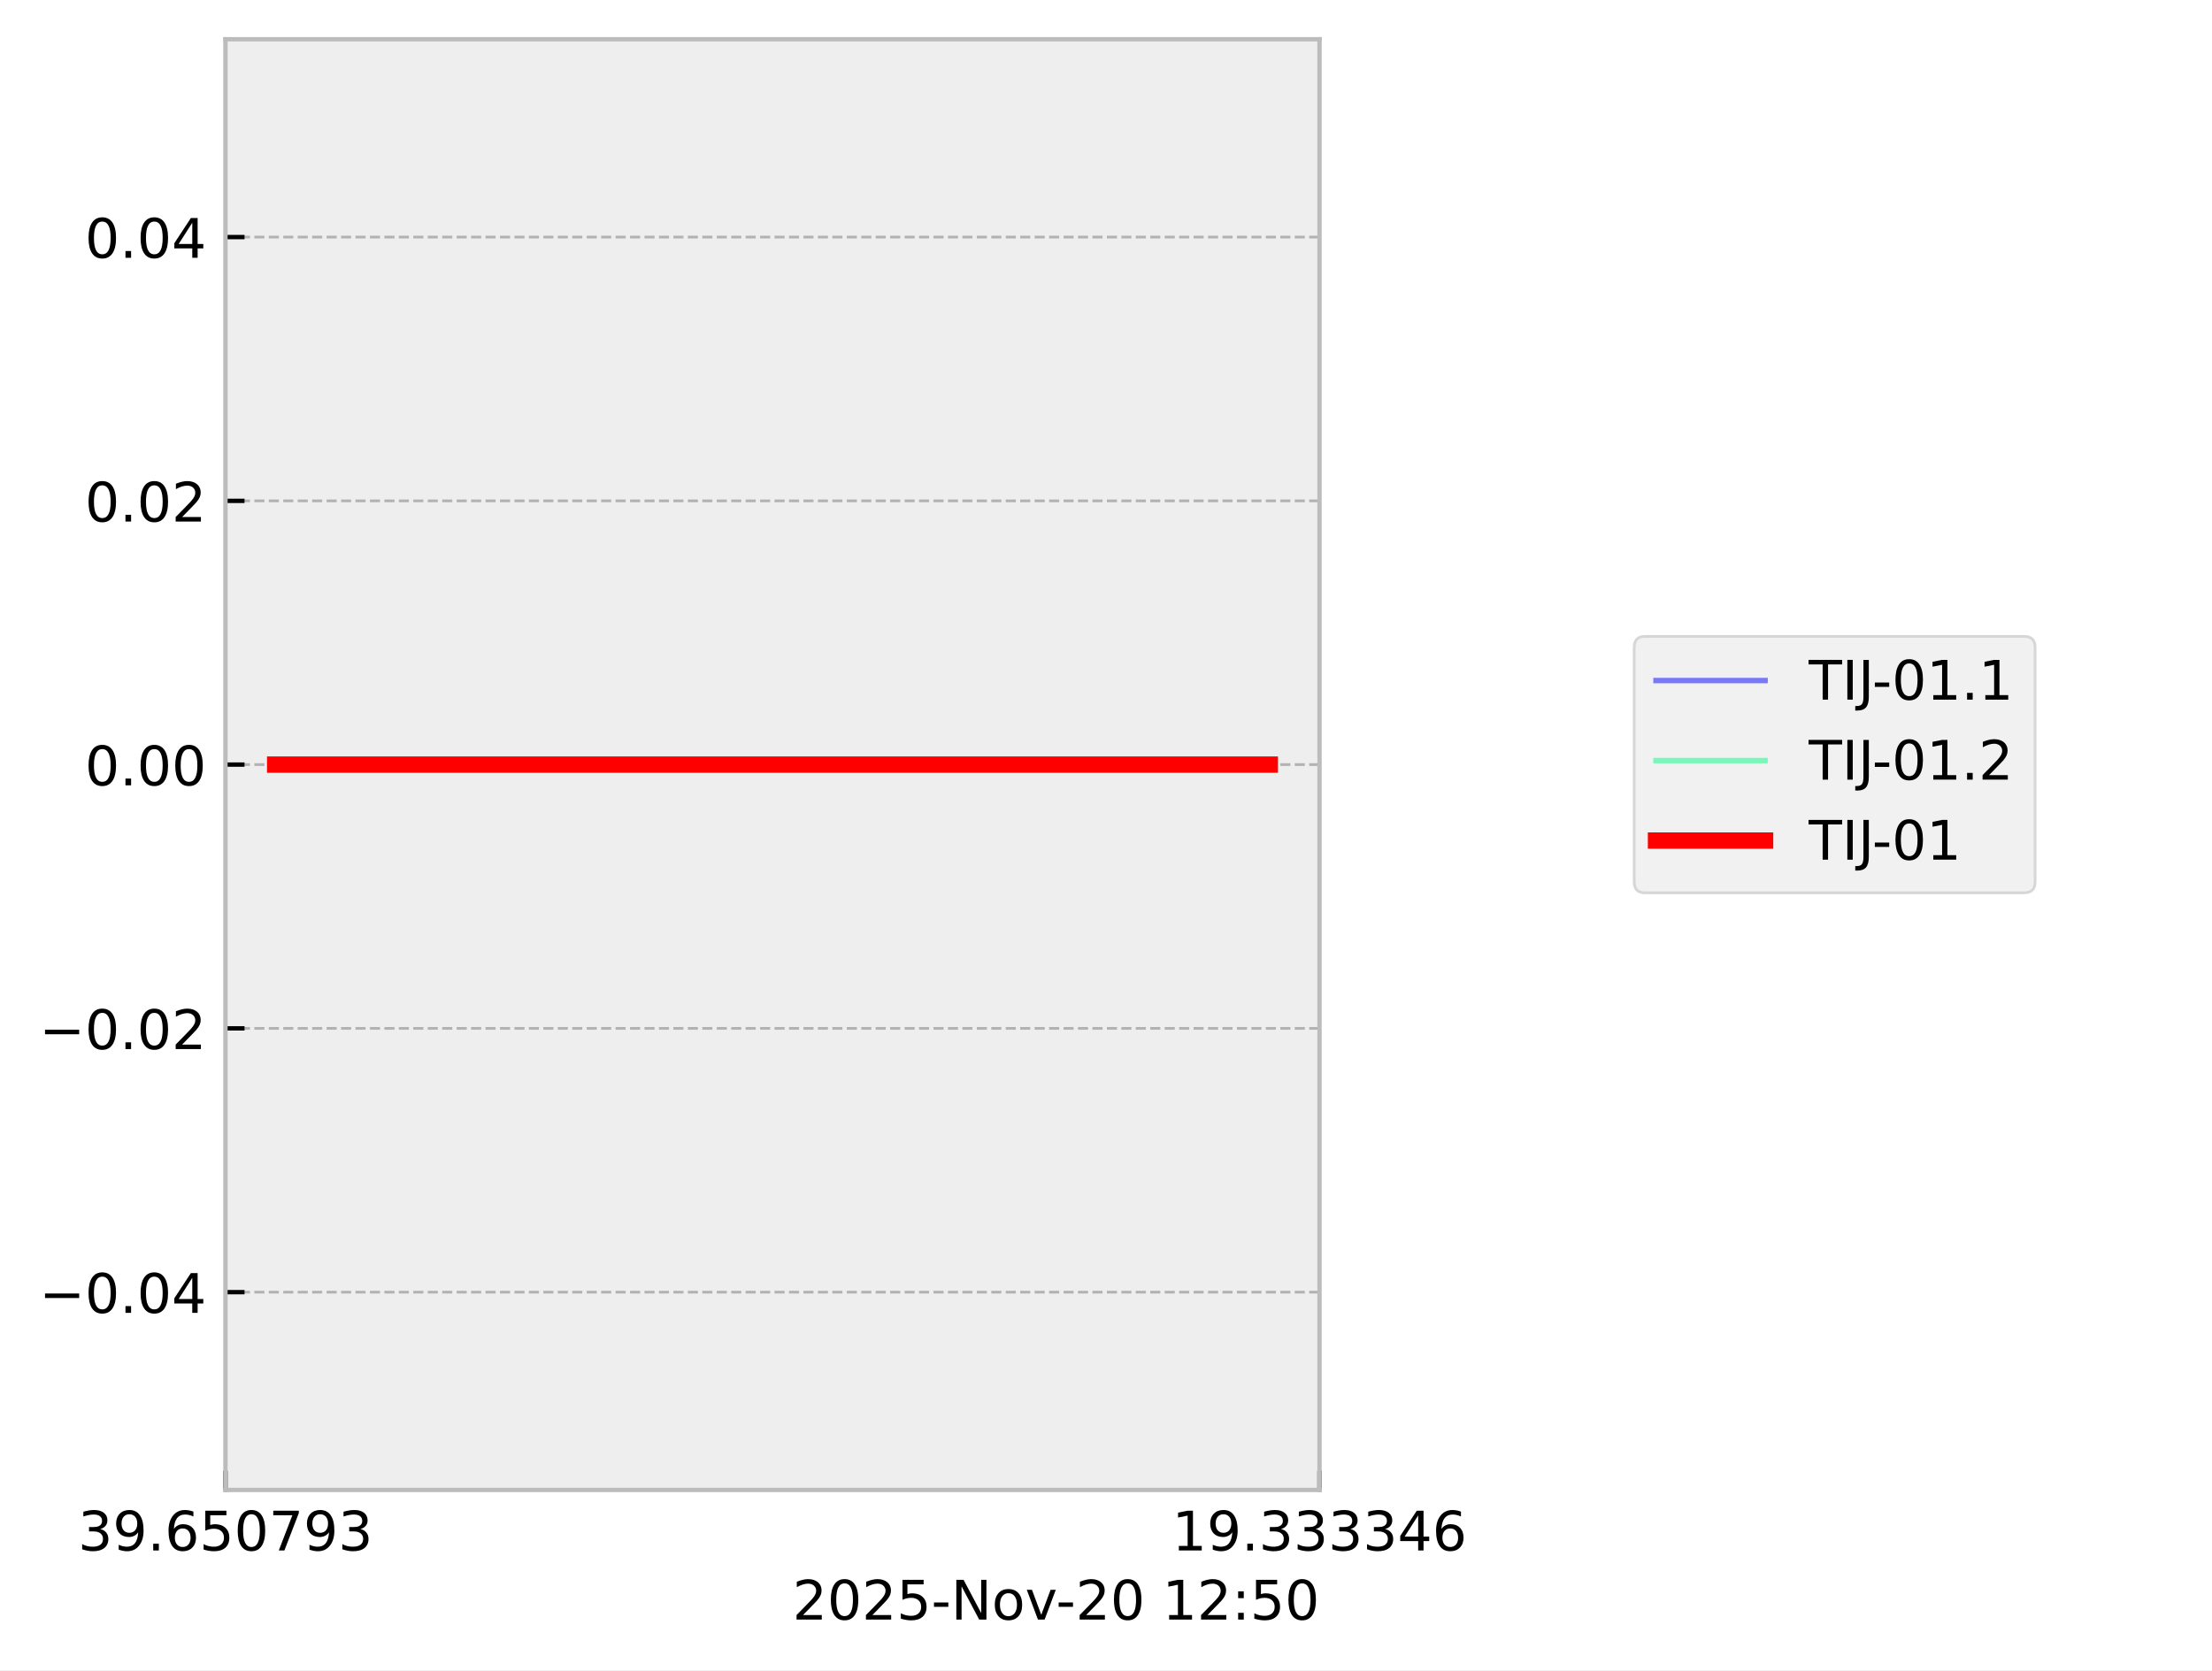
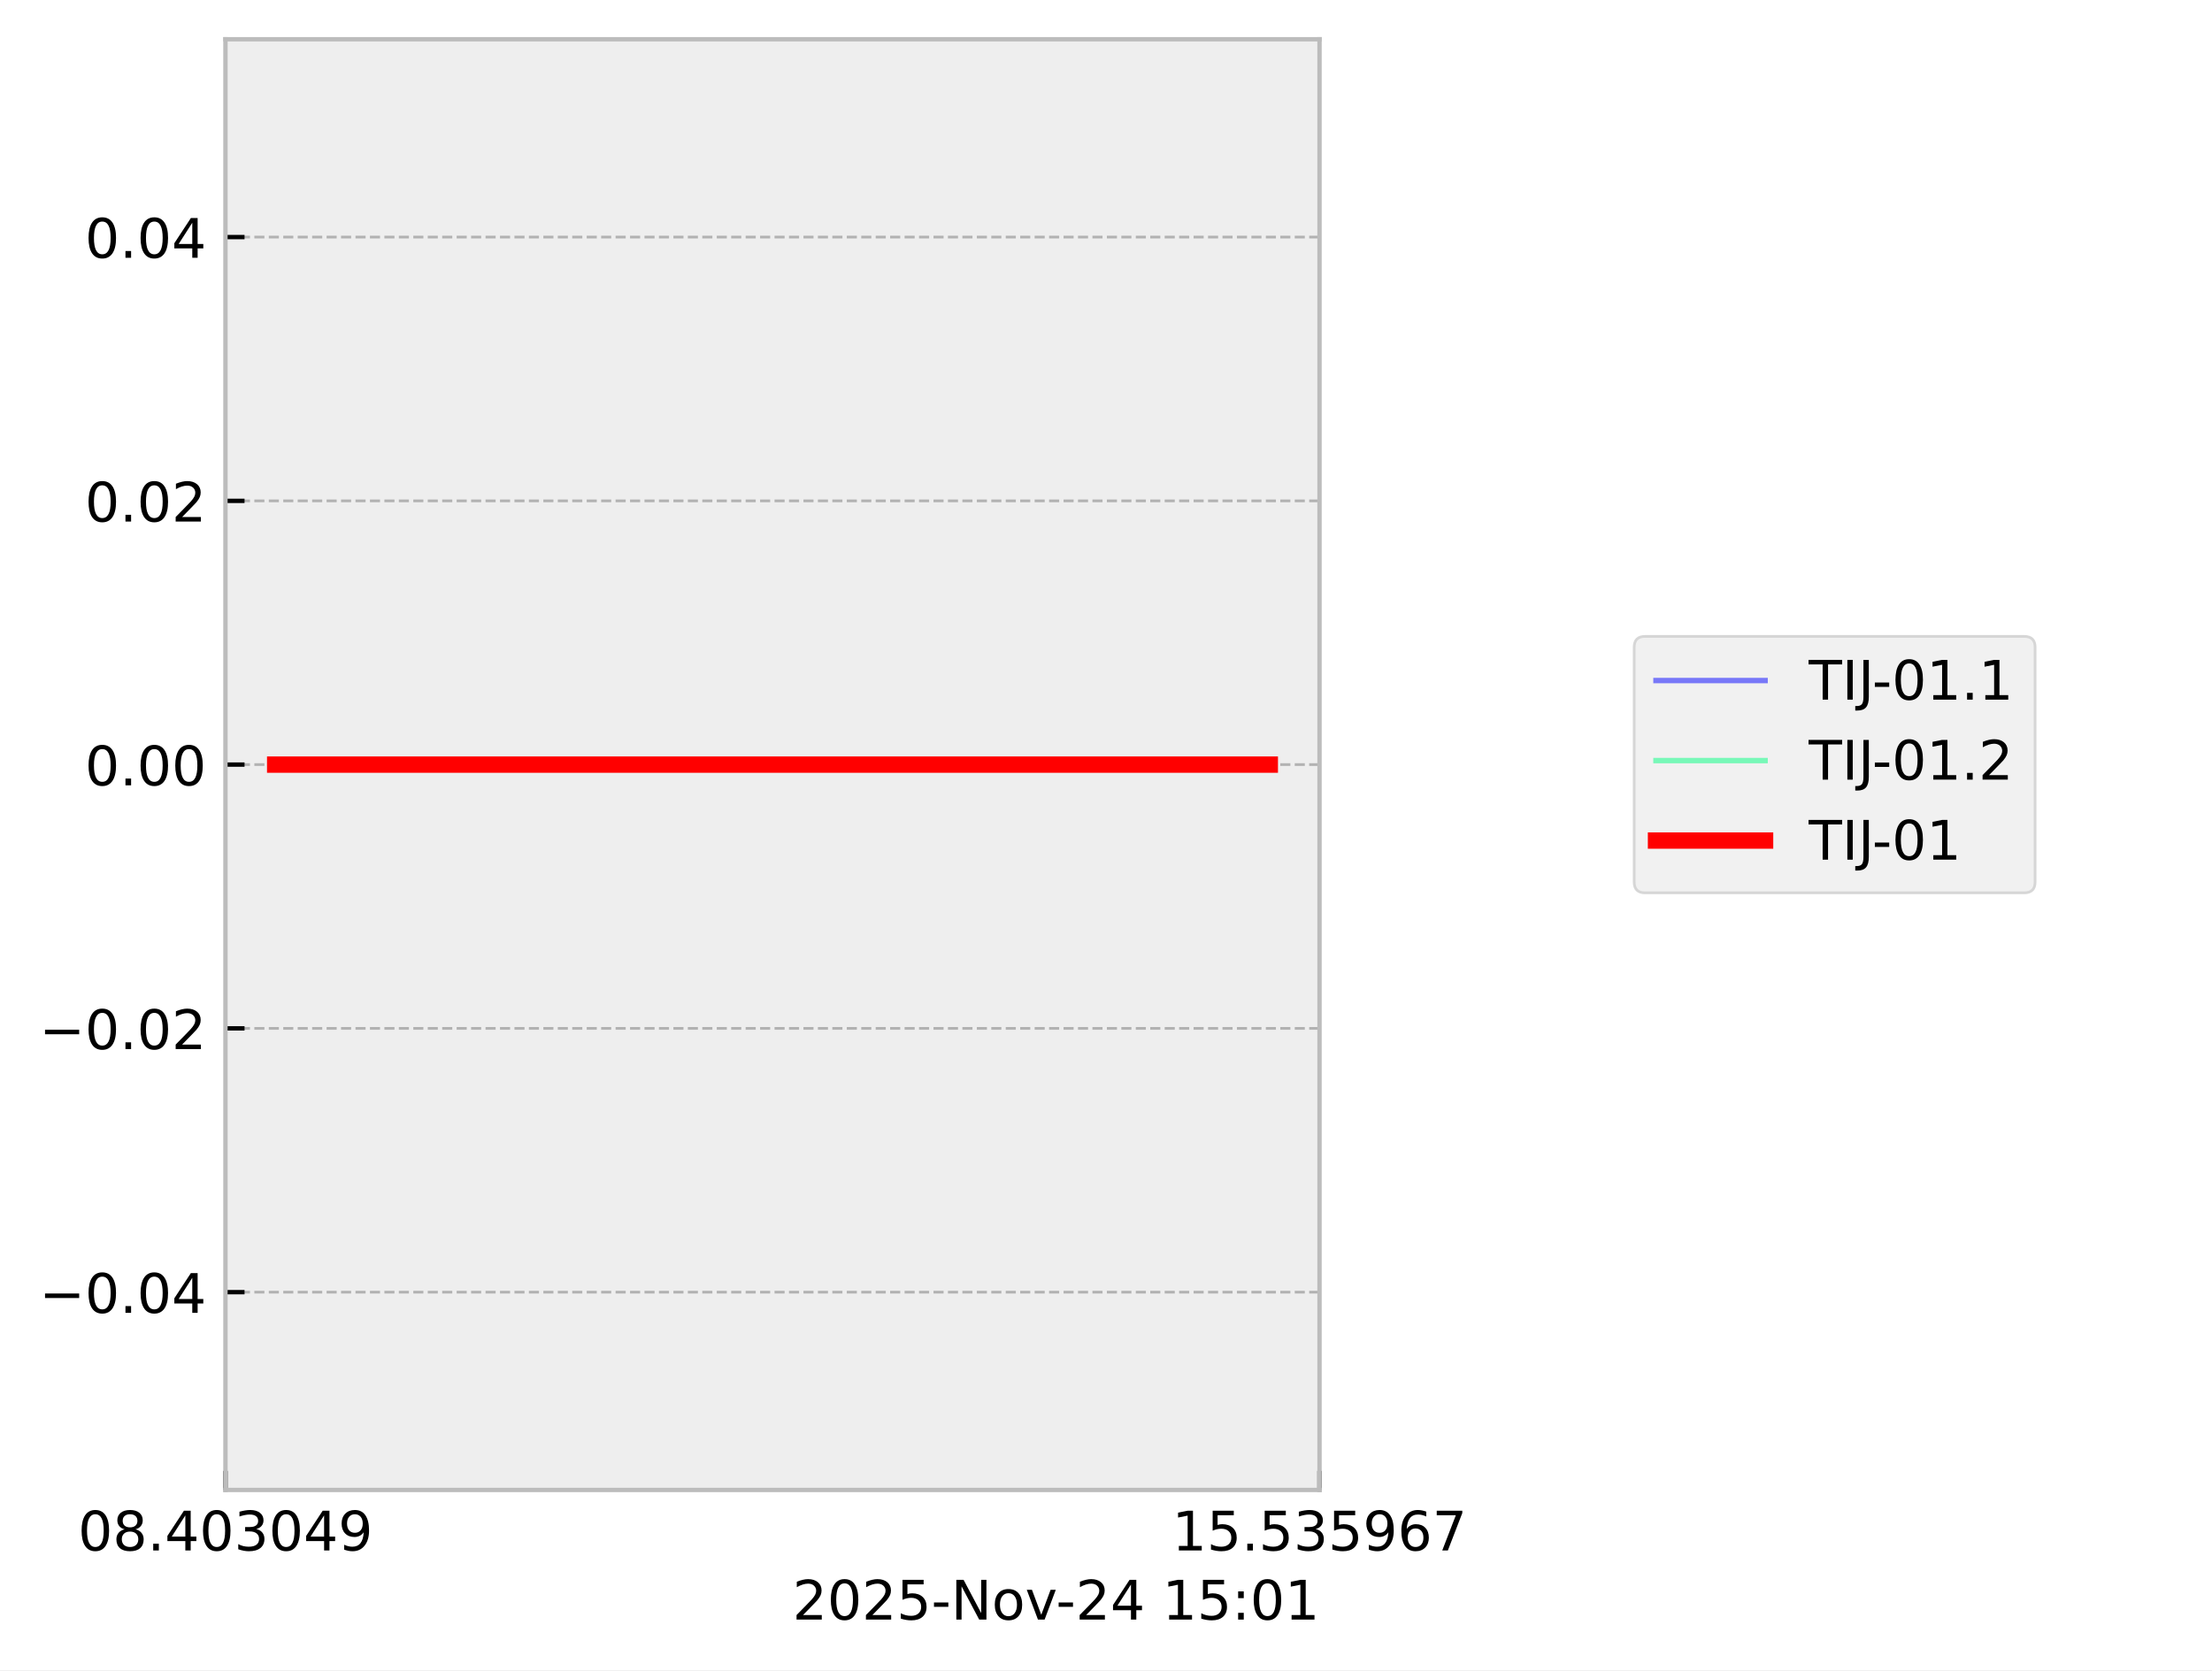
<svg xmlns="http://www.w3.org/2000/svg" xmlns:xlink="http://www.w3.org/1999/xlink" width="405.665pt" height="306.368pt" viewBox="0 0 405.665 306.368" version="1.1">
  <defs>
    <style type="text/css">*{stroke-linejoin: round; stroke-linecap: butt}</style>
  </defs>
  <g id="figure_1">
    <g id="patch_1">
      <path d="M 0 306.368  L 405.665 306.368  L 405.665 0  L 0 0  z " style="fill: #ffffff" />
    </g>
    <g id="axes_1">
      <g id="patch_2">
        <path d="M 41.345 273.312  L 241.991 273.312  L 241.991 7.2  L 41.345 7.2  z " style="fill: #eeeeee" />
      </g>
      <g id="matplotlib.axis_1">
        <g id="xtick_1">
          <g id="line2d_1">
-             <path d="M 41.345 273.312  L 41.345 7.2  " clip-path="url(#pcddf1ec0f4)" style="fill: none; stroke-dasharray: 1.85,0.8; stroke-dashoffset: 0; stroke: #b2b2b2; stroke-width: 0.5" />
+             <path d="M 41.345 273.312  L 41.345 7.2  " clip-path="url(#pa60af1977e)" style="fill: none; stroke-dasharray: 1.85,0.8; stroke-dashoffset: 0; stroke: #b2b2b2; stroke-width: 0.5" />
          </g>
          <g id="line2d_2">
            <defs>
-               <path id="m9a926a295e" d="M 0 0  L 0 -3.5  " style="stroke: #000000; stroke-width: 0.8" />
-             </defs>
-             <g>
-               <use xlink:href="#m9a926a295e" x="41.345" y="273.312" style="stroke: #000000; stroke-width: 0.8" />
+               <path id="m7c7dc70031" d="M 0 0  L 0 -3.5  " style="stroke: #000000; stroke-width: 0.8" />
+             </defs>
+             <g>
+               <use xlink:href="#m7c7dc70031" x="41.345" y="273.312" style="stroke: #000000; stroke-width: 0.8" />
            </g>
          </g>
          <g id="text_1">
            <g transform="translate(14.30625 284.4104) scale(0.1 -0.1)">
              <defs>
+                 <path id="DejaVuSans-30" d="M 2034 4250  Q 1547 4250 1301 3770  Q 1056 3291 1056 2328  Q 1056 1369 1301 889  Q 1547 409 2034 409  Q 2525 409 2770 889  Q 3016 1369 3016 2328  Q 3016 3291 2770 3770  Q 2525 4250 2034 4250  z M 2034 4750  Q 2819 4750 3233 4129  Q 3647 3509 3647 2328  Q 3647 1150 3233 529  Q 2819 -91 2034 -91  Q 1250 -91 836 529  Q 422 1150 422 2328  Q 422 3509 836 4129  Q 1250 4750 2034 4750  z " transform="scale(0.015625)" />
+                 <path id="DejaVuSans-38" d="M 2034 2216  Q 1584 2216 1326 1975  Q 1069 1734 1069 1313  Q 1069 891 1326 650  Q 1584 409 2034 409  Q 2484 409 2743 651  Q 3003 894 3003 1313  Q 3003 1734 2745 1975  Q 2488 2216 2034 2216  z M 1403 2484  Q 997 2584 770 2862  Q 544 3141 544 3541  Q 544 4100 942 4425  Q 1341 4750 2034 4750  Q 2731 4750 3128 4425  Q 3525 4100 3525 3541  Q 3525 3141 3298 2862  Q 3072 2584 2669 2484  Q 3125 2378 3379 2068  Q 3634 1759 3634 1313  Q 3634 634 3220 271  Q 2806 -91 2034 -91  Q 1263 -91 848 271  Q 434 634 434 1313  Q 434 1759 690 2068  Q 947 2378 1403 2484  z M 1172 3481  Q 1172 3119 1398 2916  Q 1625 2713 2034 2713  Q 2441 2713 2670 2916  Q 2900 3119 2900 3481  Q 2900 3844 2670 4047  Q 2441 4250 2034 4250  Q 1625 4250 1398 4047  Q 1172 3844 1172 3481  z " transform="scale(0.015625)" />
+                 <path id="DejaVuSans-2e" d="M 684 794  L 1344 794  L 1344 0  L 684 0  L 684 794  z " transform="scale(0.015625)" />
+                 <path id="DejaVuSans-34" d="M 2419 4116  L 825 1625  L 2419 1625  L 2419 4116  z M 2253 4666  L 3047 4666  L 3047 1625  L 3713 1625  L 3713 1100  L 3047 1100  L 3047 0  L 2419 0  L 2419 1100  L 313 1100  L 313 1709  L 2253 4666  z " transform="scale(0.015625)" />
                <path id="DejaVuSans-33" d="M 2597 2516  Q 3050 2419 3304 2112  Q 3559 1806 3559 1356  Q 3559 666 3084 287  Q 2609 -91 1734 -91  Q 1441 -91 1130 -33  Q 819 25 488 141  L 488 750  Q 750 597 1062 519  Q 1375 441 1716 441  Q 2309 441 2620 675  Q 2931 909 2931 1356  Q 2931 1769 2642 2001  Q 2353 2234 1838 2234  L 1294 2234  L 1294 2753  L 1863 2753  Q 2328 2753 2575 2939  Q 2822 3125 2822 3475  Q 2822 3834 2567 4026  Q 2313 4219 1838 4219  Q 1578 4219 1281 4162  Q 984 4106 628 3988  L 628 4550  Q 988 4650 1302 4700  Q 1616 4750 1894 4750  Q 2613 4750 3031 4423  Q 3450 4097 3450 3541  Q 3450 3153 3228 2886  Q 3006 2619 2597 2516  z " transform="scale(0.015625)" />
                <path id="DejaVuSans-39" d="M 703 97  L 703 672  Q 941 559 1184 500  Q 1428 441 1663 441  Q 2288 441 2617 861  Q 2947 1281 2994 2138  Q 2813 1869 2534 1725  Q 2256 1581 1919 1581  Q 1219 1581 811 2004  Q 403 2428 403 3163  Q 403 3881 828 4315  Q 1253 4750 1959 4750  Q 2769 4750 3195 4129  Q 3622 3509 3622 2328  Q 3622 1225 3098 567  Q 2575 -91 1691 -91  Q 1453 -91 1209 -44  Q 966 3 703 97  z M 1959 2075  Q 2384 2075 2632 2365  Q 2881 2656 2881 3163  Q 2881 3666 2632 3958  Q 2384 4250 1959 4250  Q 1534 4250 1286 3958  Q 1038 3666 1038 3163  Q 1038 2656 1286 2365  Q 1534 2075 1959 2075  z " transform="scale(0.015625)" />
-                 <path id="DejaVuSans-2e" d="M 684 794  L 1344 794  L 1344 0  L 684 0  L 684 794  z " transform="scale(0.015625)" />
-                 <path id="DejaVuSans-36" d="M 2113 2584  Q 1688 2584 1439 2293  Q 1191 2003 1191 1497  Q 1191 994 1439 701  Q 1688 409 2113 409  Q 2538 409 2786 701  Q 3034 994 3034 1497  Q 3034 2003 2786 2293  Q 2538 2584 2113 2584  z M 3366 4563  L 3366 3988  Q 3128 4100 2886 4159  Q 2644 4219 2406 4219  Q 1781 4219 1451 3797  Q 1122 3375 1075 2522  Q 1259 2794 1537 2939  Q 1816 3084 2150 3084  Q 2853 3084 3261 2657  Q 3669 2231 3669 1497  Q 3669 778 3244 343  Q 2819 -91 2113 -91  Q 1303 -91 875 529  Q 447 1150 447 2328  Q 447 3434 972 4092  Q 1497 4750 2381 4750  Q 2619 4750 2861 4703  Q 3103 4656 3366 4563  z " transform="scale(0.015625)" />
-                 <path id="DejaVuSans-35" d="M 691 4666  L 3169 4666  L 3169 4134  L 1269 4134  L 1269 2991  Q 1406 3038 1543 3061  Q 1681 3084 1819 3084  Q 2600 3084 3056 2656  Q 3513 2228 3513 1497  Q 3513 744 3044 326  Q 2575 -91 1722 -91  Q 1428 -91 1123 -41  Q 819 9 494 109  L 494 744  Q 775 591 1075 516  Q 1375 441 1709 441  Q 2250 441 2565 725  Q 2881 1009 2881 1497  Q 2881 1984 2565 2268  Q 2250 2553 1709 2553  Q 1456 2553 1204 2497  Q 953 2441 691 2322  L 691 4666  z " transform="scale(0.015625)" />
-                 <path id="DejaVuSans-30" d="M 2034 4250  Q 1547 4250 1301 3770  Q 1056 3291 1056 2328  Q 1056 1369 1301 889  Q 1547 409 2034 409  Q 2525 409 2770 889  Q 3016 1369 3016 2328  Q 3016 3291 2770 3770  Q 2525 4250 2034 4250  z M 2034 4750  Q 2819 4750 3233 4129  Q 3647 3509 3647 2328  Q 3647 1150 3233 529  Q 2819 -91 2034 -91  Q 1250 -91 836 529  Q 422 1150 422 2328  Q 422 3509 836 4129  Q 1250 4750 2034 4750  z " transform="scale(0.015625)" />
-                 <path id="DejaVuSans-37" d="M 525 4666  L 3525 4666  L 3525 4397  L 1831 0  L 1172 0  L 2766 4134  L 525 4134  L 525 4666  z " transform="scale(0.015625)" />
              </defs>
-               <use xlink:href="#DejaVuSans-33" />
-               <use xlink:href="#DejaVuSans-39" transform="translate(63.62305 0)" />
+               <use xlink:href="#DejaVuSans-30" />
+               <use xlink:href="#DejaVuSans-38" transform="translate(63.62305 0)" />
              <use xlink:href="#DejaVuSans-2e" transform="translate(127.2461 0)" />
-               <use xlink:href="#DejaVuSans-36" transform="translate(159.0332 0)" />
-               <use xlink:href="#DejaVuSans-35" transform="translate(222.6562 0)" />
-               <use xlink:href="#DejaVuSans-30" transform="translate(286.2793 0)" />
-               <use xlink:href="#DejaVuSans-37" transform="translate(349.9023 0)" />
-               <use xlink:href="#DejaVuSans-39" transform="translate(413.5254 0)" />
-               <use xlink:href="#DejaVuSans-33" transform="translate(477.1484 0)" />
+               <use xlink:href="#DejaVuSans-34" transform="translate(159.0332 0)" />
+               <use xlink:href="#DejaVuSans-30" transform="translate(222.6562 0)" />
+               <use xlink:href="#DejaVuSans-33" transform="translate(286.2793 0)" />
+               <use xlink:href="#DejaVuSans-30" transform="translate(349.9023 0)" />
+               <use xlink:href="#DejaVuSans-34" transform="translate(413.5254 0)" />
+               <use xlink:href="#DejaVuSans-39" transform="translate(477.1484 0)" />
            </g>
          </g>
        </g>
        <g id="xtick_2">
          <g id="line2d_3">
-             <path d="M 241.991 273.312  L 241.991 7.2  " clip-path="url(#pcddf1ec0f4)" style="fill: none; stroke-dasharray: 1.85,0.8; stroke-dashoffset: 0; stroke: #b2b2b2; stroke-width: 0.5" />
+             <path d="M 241.991 273.312  L 241.991 7.2  " clip-path="url(#pa60af1977e)" style="fill: none; stroke-dasharray: 1.85,0.8; stroke-dashoffset: 0; stroke: #b2b2b2; stroke-width: 0.5" />
          </g>
          <g id="line2d_4">
            <g>
-               <use xlink:href="#m9a926a295e" x="241.991" y="273.312" style="stroke: #000000; stroke-width: 0.8" />
+               <use xlink:href="#m7c7dc70031" x="241.991" y="273.312" style="stroke: #000000; stroke-width: 0.8" />
            </g>
          </g>
          <g id="text_2">
            <g transform="translate(214.9522 284.4104) scale(0.1 -0.1)">
              <defs>
                <path id="DejaVuSans-31" d="M 794 531  L 1825 531  L 1825 4091  L 703 3866  L 703 4441  L 1819 4666  L 2450 4666  L 2450 531  L 3481 531  L 3481 0  L 794 0  L 794 531  z " transform="scale(0.015625)" />
-                 <path id="DejaVuSans-34" d="M 2419 4116  L 825 1625  L 2419 1625  L 2419 4116  z M 2253 4666  L 3047 4666  L 3047 1625  L 3713 1625  L 3713 1100  L 3047 1100  L 3047 0  L 2419 0  L 2419 1100  L 313 1100  L 313 1709  L 2253 4666  z " transform="scale(0.015625)" />
+                 <path id="DejaVuSans-35" d="M 691 4666  L 3169 4666  L 3169 4134  L 1269 4134  L 1269 2991  Q 1406 3038 1543 3061  Q 1681 3084 1819 3084  Q 2600 3084 3056 2656  Q 3513 2228 3513 1497  Q 3513 744 3044 326  Q 2575 -91 1722 -91  Q 1428 -91 1123 -41  Q 819 9 494 109  L 494 744  Q 775 591 1075 516  Q 1375 441 1709 441  Q 2250 441 2565 725  Q 2881 1009 2881 1497  Q 2881 1984 2565 2268  Q 2250 2553 1709 2553  Q 1456 2553 1204 2497  Q 953 2441 691 2322  L 691 4666  z " transform="scale(0.015625)" />
+                 <path id="DejaVuSans-36" d="M 2113 2584  Q 1688 2584 1439 2293  Q 1191 2003 1191 1497  Q 1191 994 1439 701  Q 1688 409 2113 409  Q 2538 409 2786 701  Q 3034 994 3034 1497  Q 3034 2003 2786 2293  Q 2538 2584 2113 2584  z M 3366 4563  L 3366 3988  Q 3128 4100 2886 4159  Q 2644 4219 2406 4219  Q 1781 4219 1451 3797  Q 1122 3375 1075 2522  Q 1259 2794 1537 2939  Q 1816 3084 2150 3084  Q 2853 3084 3261 2657  Q 3669 2231 3669 1497  Q 3669 778 3244 343  Q 2819 -91 2113 -91  Q 1303 -91 875 529  Q 447 1150 447 2328  Q 447 3434 972 4092  Q 1497 4750 2381 4750  Q 2619 4750 2861 4703  Q 3103 4656 3366 4563  z " transform="scale(0.015625)" />
+                 <path id="DejaVuSans-37" d="M 525 4666  L 3525 4666  L 3525 4397  L 1831 0  L 1172 0  L 2766 4134  L 525 4134  L 525 4666  z " transform="scale(0.015625)" />
              </defs>
              <use xlink:href="#DejaVuSans-31" />
-               <use xlink:href="#DejaVuSans-39" transform="translate(63.62305 0)" />
+               <use xlink:href="#DejaVuSans-35" transform="translate(63.62305 0)" />
              <use xlink:href="#DejaVuSans-2e" transform="translate(127.2461 0)" />
-               <use xlink:href="#DejaVuSans-33" transform="translate(159.0332 0)" />
+               <use xlink:href="#DejaVuSans-35" transform="translate(159.0332 0)" />
              <use xlink:href="#DejaVuSans-33" transform="translate(222.6562 0)" />
-               <use xlink:href="#DejaVuSans-33" transform="translate(286.2793 0)" />
-               <use xlink:href="#DejaVuSans-33" transform="translate(349.9023 0)" />
-               <use xlink:href="#DejaVuSans-34" transform="translate(413.5254 0)" />
-               <use xlink:href="#DejaVuSans-36" transform="translate(477.1484 0)" />
+               <use xlink:href="#DejaVuSans-35" transform="translate(286.2793 0)" />
+               <use xlink:href="#DejaVuSans-39" transform="translate(349.9023 0)" />
+               <use xlink:href="#DejaVuSans-36" transform="translate(413.5254 0)" />
+               <use xlink:href="#DejaVuSans-37" transform="translate(477.1484 0)" />
            </g>
          </g>
        </g>
        <g id="text_3">
          <g transform="translate(145.3475 297.0886) scale(0.1 -0.1)">
            <defs>
              <path id="DejaVuSans-32" d="M 1228 531  L 3431 531  L 3431 0  L 469 0  L 469 531  Q 828 903 1448 1529  Q 2069 2156 2228 2338  Q 2531 2678 2651 2914  Q 2772 3150 2772 3378  Q 2772 3750 2511 3984  Q 2250 4219 1831 4219  Q 1534 4219 1204 4116  Q 875 4013 500 3803  L 500 4441  Q 881 4594 1212 4672  Q 1544 4750 1819 4750  Q 2544 4750 2975 4387  Q 3406 4025 3406 3419  Q 3406 3131 3298 2873  Q 3191 2616 2906 2266  Q 2828 2175 2409 1742  Q 1991 1309 1228 531  z " transform="scale(0.015625)" />
              <path id="DejaVuSans-2d" d="M 313 2009  L 1997 2009  L 1997 1497  L 313 1497  L 313 2009  z " transform="scale(0.015625)" />
              <path id="DejaVuSans-4e" d="M 628 4666  L 1478 4666  L 3547 763  L 3547 4666  L 4159 4666  L 4159 0  L 3309 0  L 1241 3903  L 1241 0  L 628 0  L 628 4666  z " transform="scale(0.015625)" />
              <path id="DejaVuSans-6f" d="M 1959 3097  Q 1497 3097 1228 2736  Q 959 2375 959 1747  Q 959 1119 1226 758  Q 1494 397 1959 397  Q 2419 397 2687 759  Q 2956 1122 2956 1747  Q 2956 2369 2687 2733  Q 2419 3097 1959 3097  z M 1959 3584  Q 2709 3584 3137 3096  Q 3566 2609 3566 1747  Q 3566 888 3137 398  Q 2709 -91 1959 -91  Q 1206 -91 779 398  Q 353 888 353 1747  Q 353 2609 779 3096  Q 1206 3584 1959 3584  z " transform="scale(0.015625)" />
              <path id="DejaVuSans-76" d="M 191 3500  L 800 3500  L 1894 563  L 2988 3500  L 3597 3500  L 2284 0  L 1503 0  L 191 3500  z " transform="scale(0.015625)" />
              <path id="DejaVuSans-20" transform="scale(0.015625)" />
              <path id="DejaVuSans-3a" d="M 750 794  L 1409 794  L 1409 0  L 750 0  L 750 794  z M 750 3309  L 1409 3309  L 1409 2516  L 750 2516  L 750 3309  z " transform="scale(0.015625)" />
            </defs>
            <use xlink:href="#DejaVuSans-32" />
            <use xlink:href="#DejaVuSans-30" transform="translate(63.62305 0)" />
            <use xlink:href="#DejaVuSans-32" transform="translate(127.2461 0)" />
            <use xlink:href="#DejaVuSans-35" transform="translate(190.8691 0)" />
            <use xlink:href="#DejaVuSans-2d" transform="translate(254.4922 0)" />
            <use xlink:href="#DejaVuSans-4e" transform="translate(290.5762 0)" />
            <use xlink:href="#DejaVuSans-6f" transform="translate(365.3809 0)" />
            <use xlink:href="#DejaVuSans-76" transform="translate(426.5625 0)" />
            <use xlink:href="#DejaVuSans-2d" transform="translate(483.1172 0)" />
            <use xlink:href="#DejaVuSans-32" transform="translate(519.2012 0)" />
-             <use xlink:href="#DejaVuSans-30" transform="translate(582.8242 0)" />
+             <use xlink:href="#DejaVuSans-34" transform="translate(582.8242 0)" />
            <use xlink:href="#DejaVuSans-20" transform="translate(646.4473 0)" />
            <use xlink:href="#DejaVuSans-31" transform="translate(678.2344 0)" />
-             <use xlink:href="#DejaVuSans-32" transform="translate(741.8574 0)" />
+             <use xlink:href="#DejaVuSans-35" transform="translate(741.8574 0)" />
            <use xlink:href="#DejaVuSans-3a" transform="translate(805.4805 0)" />
-             <use xlink:href="#DejaVuSans-35" transform="translate(839.1719 0)" />
-             <use xlink:href="#DejaVuSans-30" transform="translate(902.7949 0)" />
+             <use xlink:href="#DejaVuSans-30" transform="translate(839.1719 0)" />
+             <use xlink:href="#DejaVuSans-31" transform="translate(902.7949 0)" />
          </g>
        </g>
      </g>
      <g id="matplotlib.axis_2">
        <g id="ytick_1">
          <g id="line2d_5">
-             <path d="M 41.345 237.024  L 241.991 237.024  " clip-path="url(#pcddf1ec0f4)" style="fill: none; stroke-dasharray: 1.85,0.8; stroke-dashoffset: 0; stroke: #b2b2b2; stroke-width: 0.5" />
+             <path d="M 41.345 237.024  L 241.991 237.024  " clip-path="url(#pa60af1977e)" style="fill: none; stroke-dasharray: 1.85,0.8; stroke-dashoffset: 0; stroke: #b2b2b2; stroke-width: 0.5" />
          </g>
          <g id="line2d_6">
            <defs>
-               <path id="m21687705ac" d="M 0 0  L 3.5 0  " style="stroke: #000000; stroke-width: 0.8" />
-             </defs>
-             <g>
-               <use xlink:href="#m21687705ac" x="41.345" y="237.024" style="stroke: #000000; stroke-width: 0.8" />
+               <path id="mcd86053b37" d="M 0 0  L 3.5 0  " style="stroke: #000000; stroke-width: 0.8" />
+             </defs>
+             <g>
+               <use xlink:href="#mcd86053b37" x="41.345" y="237.024" style="stroke: #000000; stroke-width: 0.8" />
            </g>
          </g>
          <g id="text_4">
            <g transform="translate(7.2 240.8232) scale(0.1 -0.1)">
              <defs>
                <path id="DejaVuSans-2212" d="M 678 2272  L 4684 2272  L 4684 1741  L 678 1741  L 678 2272  z " transform="scale(0.015625)" />
              </defs>
              <use xlink:href="#DejaVuSans-2212" />
              <use xlink:href="#DejaVuSans-30" transform="translate(83.78906 0)" />
              <use xlink:href="#DejaVuSans-2e" transform="translate(147.4121 0)" />
              <use xlink:href="#DejaVuSans-30" transform="translate(179.1992 0)" />
              <use xlink:href="#DejaVuSans-34" transform="translate(242.8223 0)" />
            </g>
          </g>
        </g>
        <g id="ytick_2">
          <g id="line2d_7">
-             <path d="M 41.345 188.64  L 241.991 188.64  " clip-path="url(#pcddf1ec0f4)" style="fill: none; stroke-dasharray: 1.85,0.8; stroke-dashoffset: 0; stroke: #b2b2b2; stroke-width: 0.5" />
+             <path d="M 41.345 188.64  L 241.991 188.64  " clip-path="url(#pa60af1977e)" style="fill: none; stroke-dasharray: 1.85,0.8; stroke-dashoffset: 0; stroke: #b2b2b2; stroke-width: 0.5" />
          </g>
          <g id="line2d_8">
            <g>
-               <use xlink:href="#m21687705ac" x="41.345" y="188.64" style="stroke: #000000; stroke-width: 0.8" />
+               <use xlink:href="#mcd86053b37" x="41.345" y="188.64" style="stroke: #000000; stroke-width: 0.8" />
            </g>
          </g>
          <g id="text_5">
            <g transform="translate(7.2 192.4392) scale(0.1 -0.1)">
              <use xlink:href="#DejaVuSans-2212" />
              <use xlink:href="#DejaVuSans-30" transform="translate(83.78906 0)" />
              <use xlink:href="#DejaVuSans-2e" transform="translate(147.4121 0)" />
              <use xlink:href="#DejaVuSans-30" transform="translate(179.1992 0)" />
              <use xlink:href="#DejaVuSans-32" transform="translate(242.8223 0)" />
            </g>
          </g>
        </g>
        <g id="ytick_3">
          <g id="line2d_9">
-             <path d="M 41.345 140.256  L 241.991 140.256  " clip-path="url(#pcddf1ec0f4)" style="fill: none; stroke-dasharray: 1.85,0.8; stroke-dashoffset: 0; stroke: #b2b2b2; stroke-width: 0.5" />
+             <path d="M 41.345 140.256  L 241.991 140.256  " clip-path="url(#pa60af1977e)" style="fill: none; stroke-dasharray: 1.85,0.8; stroke-dashoffset: 0; stroke: #b2b2b2; stroke-width: 0.5" />
          </g>
          <g id="line2d_10">
            <g>
-               <use xlink:href="#m21687705ac" x="41.345" y="140.256" style="stroke: #000000; stroke-width: 0.8" />
+               <use xlink:href="#mcd86053b37" x="41.345" y="140.256" style="stroke: #000000; stroke-width: 0.8" />
            </g>
          </g>
          <g id="text_6">
            <g transform="translate(15.57969 144.0552) scale(0.1 -0.1)">
              <use xlink:href="#DejaVuSans-30" />
              <use xlink:href="#DejaVuSans-2e" transform="translate(63.62305 0)" />
              <use xlink:href="#DejaVuSans-30" transform="translate(95.41016 0)" />
              <use xlink:href="#DejaVuSans-30" transform="translate(159.0332 0)" />
            </g>
          </g>
        </g>
        <g id="ytick_4">
          <g id="line2d_11">
-             <path d="M 41.345 91.872  L 241.991 91.872  " clip-path="url(#pcddf1ec0f4)" style="fill: none; stroke-dasharray: 1.85,0.8; stroke-dashoffset: 0; stroke: #b2b2b2; stroke-width: 0.5" />
+             <path d="M 41.345 91.872  L 241.991 91.872  " clip-path="url(#pa60af1977e)" style="fill: none; stroke-dasharray: 1.85,0.8; stroke-dashoffset: 0; stroke: #b2b2b2; stroke-width: 0.5" />
          </g>
          <g id="line2d_12">
            <g>
-               <use xlink:href="#m21687705ac" x="41.345" y="91.872" style="stroke: #000000; stroke-width: 0.8" />
+               <use xlink:href="#mcd86053b37" x="41.345" y="91.872" style="stroke: #000000; stroke-width: 0.8" />
            </g>
          </g>
          <g id="text_7">
            <g transform="translate(15.57969 95.67122) scale(0.1 -0.1)">
              <use xlink:href="#DejaVuSans-30" />
              <use xlink:href="#DejaVuSans-2e" transform="translate(63.62305 0)" />
              <use xlink:href="#DejaVuSans-30" transform="translate(95.41016 0)" />
              <use xlink:href="#DejaVuSans-32" transform="translate(159.0332 0)" />
            </g>
          </g>
        </g>
        <g id="ytick_5">
          <g id="line2d_13">
-             <path d="M 41.345 43.488  L 241.991 43.488  " clip-path="url(#pcddf1ec0f4)" style="fill: none; stroke-dasharray: 1.85,0.8; stroke-dashoffset: 0; stroke: #b2b2b2; stroke-width: 0.5" />
+             <path d="M 41.345 43.488  L 241.991 43.488  " clip-path="url(#pa60af1977e)" style="fill: none; stroke-dasharray: 1.85,0.8; stroke-dashoffset: 0; stroke: #b2b2b2; stroke-width: 0.5" />
          </g>
          <g id="line2d_14">
            <g>
-               <use xlink:href="#m21687705ac" x="41.345" y="43.488" style="stroke: #000000; stroke-width: 0.8" />
+               <use xlink:href="#mcd86053b37" x="41.345" y="43.488" style="stroke: #000000; stroke-width: 0.8" />
            </g>
          </g>
          <g id="text_8">
            <g transform="translate(15.57969 47.28722) scale(0.1 -0.1)">
              <use xlink:href="#DejaVuSans-30" />
              <use xlink:href="#DejaVuSans-2e" transform="translate(63.62305 0)" />
              <use xlink:href="#DejaVuSans-30" transform="translate(95.41016 0)" />
              <use xlink:href="#DejaVuSans-34" transform="translate(159.0332 0)" />
            </g>
          </g>
        </g>
      </g>
      <g id="line2d_15">
-         <path d="M 50.466 140.256  L 226.133 140.256  L 232.871 140.256  " clip-path="url(#pcddf1ec0f4)" style="fill: none; stroke: #0000ff; stroke-opacity: 0.5; stroke-linecap: square" />
+         <path d="M 50.466 140.256  L 83.899 140.256  L 231.571 140.256  L 232.871 140.256  " clip-path="url(#pa60af1977e)" style="fill: none; stroke: #0000ff; stroke-opacity: 0.5; stroke-linecap: square" />
      </g>
      <g id="line2d_16">
-         <path d="M 50.466 140.256  L 226.133 140.256  L 232.871 140.256  " clip-path="url(#pcddf1ec0f4)" style="fill: none; stroke: #00ff80; stroke-opacity: 0.5; stroke-linecap: square" />
+         <path d="M 50.466 140.256  L 83.899 140.256  L 231.571 140.256  L 232.871 140.256  " clip-path="url(#pa60af1977e)" style="fill: none; stroke: #00ff80; stroke-opacity: 0.5; stroke-linecap: square" />
      </g>
      <g id="line2d_17">
-         <path d="M 50.466 140.256  L 226.133 140.256  L 232.871 140.256  " clip-path="url(#pcddf1ec0f4)" style="fill: none; stroke: #ff0000; stroke-width: 3; stroke-linecap: square" />
+         <path d="M 50.466 140.256  L 83.899 140.256  L 231.571 140.256  L 232.871 140.256  " clip-path="url(#pa60af1977e)" style="fill: none; stroke: #ff0000; stroke-width: 3; stroke-linecap: square" />
      </g>
      <g id="patch_3">
        <path d="M 41.345 273.312  L 41.345 7.2  " style="fill: none; stroke: #bcbcbc; stroke-width: 0.8; stroke-linejoin: miter; stroke-linecap: square" />
      </g>
      <g id="patch_4">
        <path d="M 241.991 273.312  L 241.991 7.2  " style="fill: none; stroke: #bcbcbc; stroke-width: 0.8; stroke-linejoin: miter; stroke-linecap: square" />
      </g>
      <g id="patch_5">
        <path d="M 41.345 273.312  L 241.991 273.312  " style="fill: none; stroke: #bcbcbc; stroke-width: 0.8; stroke-linejoin: miter; stroke-linecap: square" />
      </g>
      <g id="patch_6">
        <path d="M 41.345 7.2  L 241.991 7.2  " style="fill: none; stroke: #bcbcbc; stroke-width: 0.8; stroke-linejoin: miter; stroke-linecap: square" />
      </g>
    </g>
    <g id="axes_2">
      <g id="legend_1">
        <g id="patch_7">
          <path d="M 301.702 163.773  L 371.22 163.773  Q 373.22 163.773 373.22 161.773  L 373.22 118.739  Q 373.22 116.739 371.22 116.739  L 301.702 116.739  Q 299.702 116.739 299.702 118.739  L 299.702 161.773  Q 299.702 163.773 301.702 163.773  z " style="fill: #eeeeee; opacity: 0.8; stroke: #cccccc; stroke-width: 0.5; stroke-linejoin: miter" />
        </g>
        <g id="line2d_18">
          <path d="M 303.702 124.837  L 313.702 124.837  L 323.702 124.837  " style="fill: none; stroke: #0000ff; stroke-opacity: 0.5; stroke-linecap: square" />
        </g>
        <g id="text_9">
          <g transform="translate(331.7016 128.3373) scale(0.1 -0.1)">
            <defs>
              <path id="DejaVuSans-54" d="M -19 4666  L 3928 4666  L 3928 4134  L 2272 4134  L 2272 0  L 1638 0  L 1638 4134  L -19 4134  L -19 4666  z " transform="scale(0.015625)" />
              <path id="DejaVuSans-49" d="M 628 4666  L 1259 4666  L 1259 0  L 628 0  L 628 4666  z " transform="scale(0.015625)" />
              <path id="DejaVuSans-4a" d="M 628 4666  L 1259 4666  L 1259 325  Q 1259 -519 939 -900  Q 619 -1281 -91 -1281  L -331 -1281  L -331 -750  L -134 -750  Q 284 -750 456 -515  Q 628 -281 628 325  L 628 4666  z " transform="scale(0.015625)" />
            </defs>
            <use xlink:href="#DejaVuSans-54" />
            <use xlink:href="#DejaVuSans-49" transform="translate(61.08398 0)" />
            <use xlink:href="#DejaVuSans-4a" transform="translate(90.57617 0)" />
            <use xlink:href="#DejaVuSans-2d" transform="translate(116.4434 0)" />
            <use xlink:href="#DejaVuSans-30" transform="translate(152.5273 0)" />
            <use xlink:href="#DejaVuSans-31" transform="translate(216.1504 0)" />
            <use xlink:href="#DejaVuSans-2e" transform="translate(279.7734 0)" />
            <use xlink:href="#DejaVuSans-31" transform="translate(311.5605 0)" />
          </g>
        </g>
        <g id="line2d_19">
          <path d="M 303.702 139.515  L 313.702 139.515  L 323.702 139.515  " style="fill: none; stroke: #00ff80; stroke-opacity: 0.5; stroke-linecap: square" />
        </g>
        <g id="text_10">
          <g transform="translate(331.7016 143.0154) scale(0.1 -0.1)">
            <use xlink:href="#DejaVuSans-54" />
            <use xlink:href="#DejaVuSans-49" transform="translate(61.08398 0)" />
            <use xlink:href="#DejaVuSans-4a" transform="translate(90.57617 0)" />
            <use xlink:href="#DejaVuSans-2d" transform="translate(116.4434 0)" />
            <use xlink:href="#DejaVuSans-30" transform="translate(152.5273 0)" />
            <use xlink:href="#DejaVuSans-31" transform="translate(216.1504 0)" />
            <use xlink:href="#DejaVuSans-2e" transform="translate(279.7734 0)" />
            <use xlink:href="#DejaVuSans-32" transform="translate(311.5605 0)" />
          </g>
        </g>
        <g id="line2d_20">
          <path d="M 303.702 154.194  L 313.702 154.194  L 323.702 154.194  " style="fill: none; stroke: #ff0000; stroke-width: 3; stroke-linecap: square" />
        </g>
        <g id="text_11">
          <g transform="translate(331.7016 157.6935) scale(0.1 -0.1)">
            <use xlink:href="#DejaVuSans-54" />
            <use xlink:href="#DejaVuSans-49" transform="translate(61.08398 0)" />
            <use xlink:href="#DejaVuSans-4a" transform="translate(90.57617 0)" />
            <use xlink:href="#DejaVuSans-2d" transform="translate(116.4434 0)" />
            <use xlink:href="#DejaVuSans-30" transform="translate(152.5273 0)" />
            <use xlink:href="#DejaVuSans-31" transform="translate(216.1504 0)" />
          </g>
        </g>
      </g>
    </g>
  </g>
  <defs>
-     <clipPath id="pcddf1ec0f4">
+     <clipPath id="pa60af1977e">
      <rect x="41.345" y="7.2" width="200.646" height="266.112" />
    </clipPath>
  </defs>
</svg>
